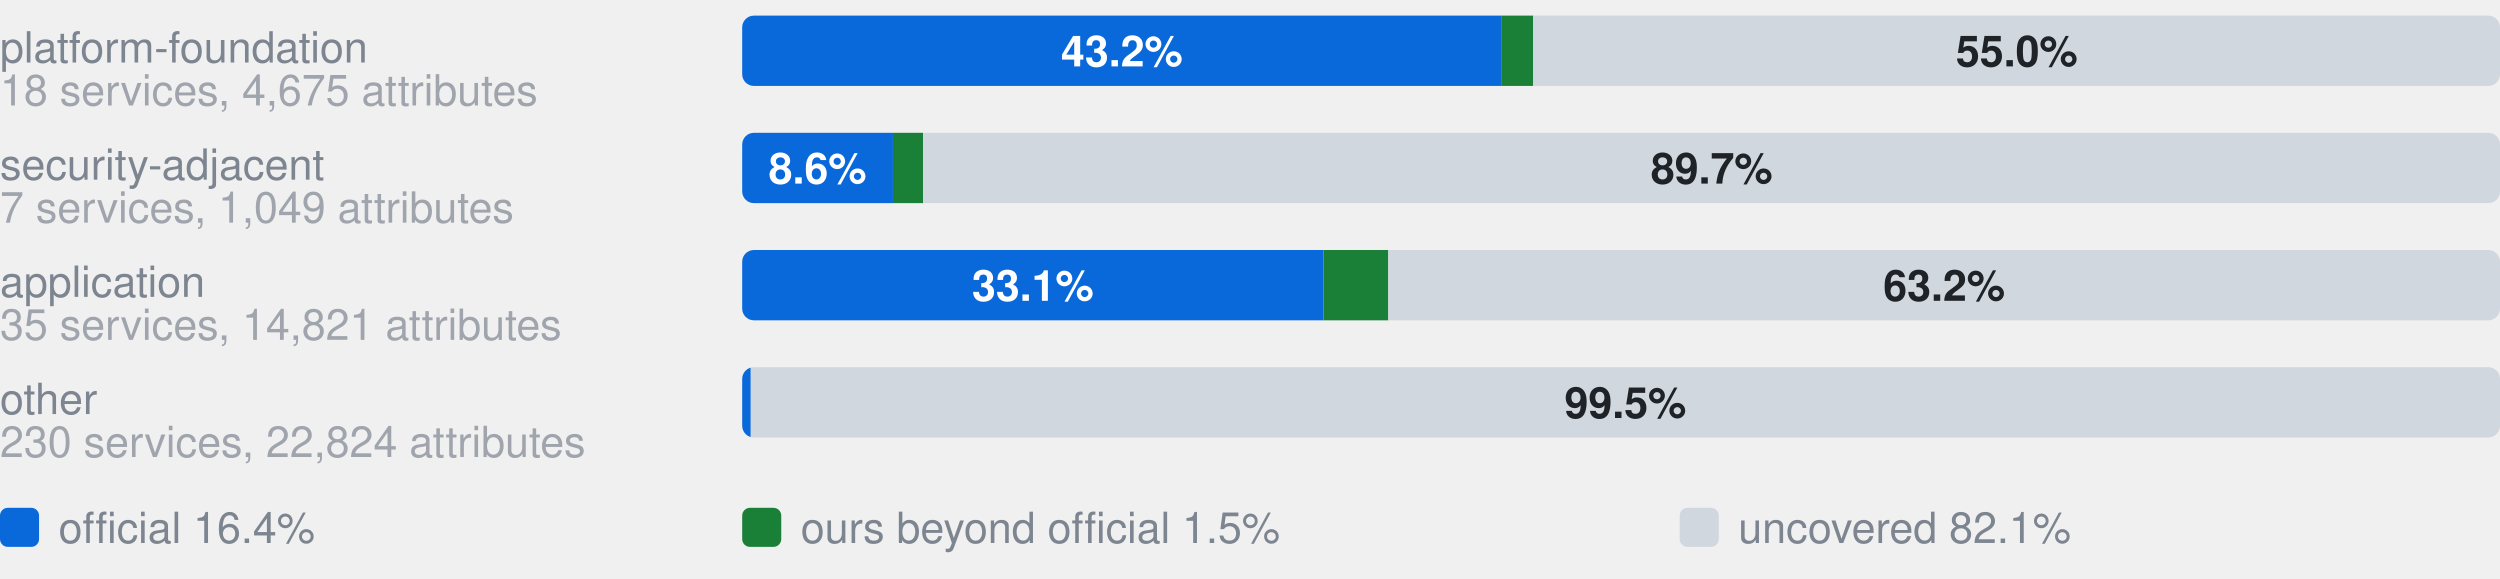
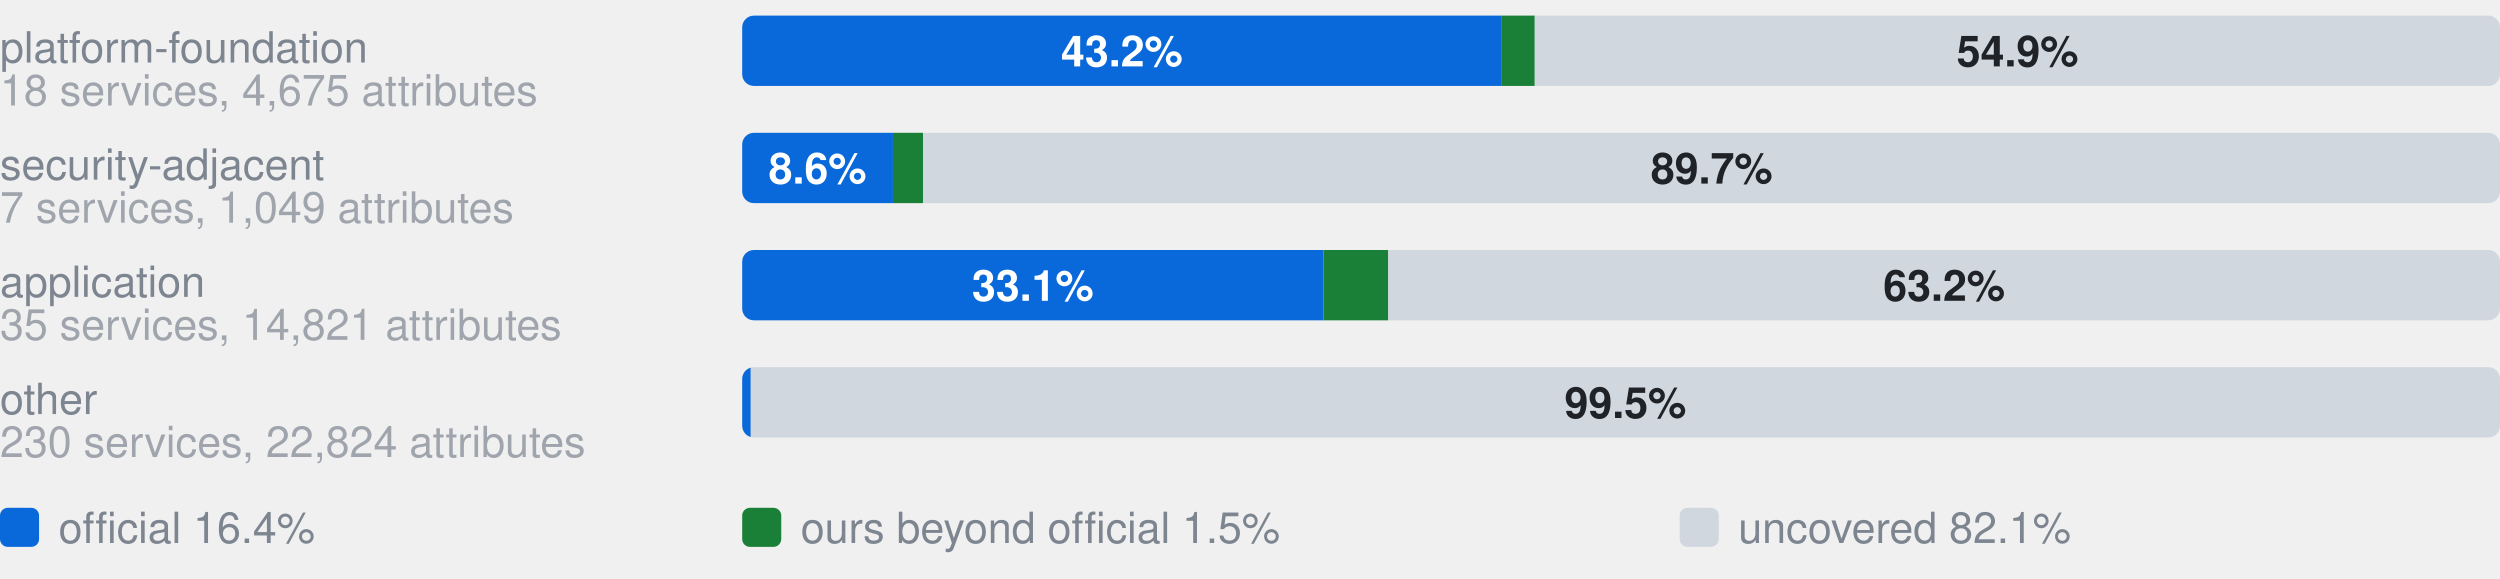
- <svg xmlns="http://www.w3.org/2000/svg" width="640" height="148" viewBox="0 0 640 148" role="img" aria-label="Coverage by category. platform-foundation, 18 services, 4,675 attributes: 43.2% official, 1.8% ours beyond official, 55.0% uncovered, of 4675 attributes; security-adjacent, 7 services, 1,049 attributes: 8.6% official, 1.7% ours beyond official, 89.7% uncovered, of 1049 attributes; application, 35 services, 14,821 attributes: 33.1% official, 3.7% ours beyond official, 63.2% uncovered, of 14821 attributes; other, 230 services, 22,824 attributes: 0.5% official, 0.0% ours beyond official, 99.5% uncovered, of 22824 attributes">
+ <svg xmlns="http://www.w3.org/2000/svg" width="640" height="148" viewBox="0 0 640 148" role="img" aria-label="Coverage by category. platform-foundation, 18 services, 4,675 attributes: 43.2% official, 1.9% ours beyond official, 54.9% uncovered, of 4675 attributes; security-adjacent, 7 services, 1,049 attributes: 8.6% official, 1.7% ours beyond official, 89.7% uncovered, of 1049 attributes; application, 35 services, 14,821 attributes: 33.1% official, 3.7% ours beyond official, 63.2% uncovered, of 14821 attributes; other, 230 services, 22,824 attributes: 0.5% official, 0.0% ours beyond official, 99.5% uncovered, of 22824 attributes">
  <style>text{font-family:-apple-system,BlinkMacSystemFont,"Segoe UI",Helvetica,Arial,sans-serif}.s{font-size:11px;font-weight:600}.t{font-size:11px;fill:#7d8590}.h{font-size:12px;font-weight:600;fill:#7d8590}</style>
  <text x="0" y="16.0" class="t">platform-foundation</text>
  <text x="0" y="27.0" class="t" opacity="0.7">18 services, 4,675 attributes</text>
  <clipPath id="g0">
    <rect x="190.0" y="4.0" width="450.0" height="18.0" rx="3" />
  </clipPath>
  <g clip-path="url(#g0)">
    <rect x="190.0" y="4.0" width="194.3" height="18.0" fill="#0969da" />
-     <rect x="384.3" y="4.0" width="8.2" height="18.0" fill="#1a7f37" />
-     <rect x="392.5" y="4.0" width="247.5" height="18.0" fill="#d0d7de" />
+     <rect x="384.3" y="4.0" width="8.6" height="18.0" fill="#1a7f37" />
+     <rect x="392.9" y="4.0" width="247.1" height="18.0" fill="#d0d7de" />
  </g>
  <text x="287.2" y="17.0" text-anchor="middle" fill="#fff" class="s">43.2%</text>
-   <text x="516.3" y="17.0" text-anchor="middle" fill="#1f2328" class="s">55.0%</text>
+   <text x="516.5" y="17.0" text-anchor="middle" fill="#1f2328" class="s">54.9%</text>
  <text x="0" y="46.0" class="t">security-adjacent</text>
  <text x="0" y="57.0" class="t" opacity="0.7">7 services, 1,049 attributes</text>
  <clipPath id="g1">
    <rect x="190.0" y="34.0" width="450.0" height="18.0" rx="3" />
  </clipPath>
  <g clip-path="url(#g1)">
    <rect x="190.0" y="34.0" width="38.6" height="18.0" fill="#0969da" />
    <rect x="228.6" y="34.0" width="7.7" height="18.0" fill="#1a7f37" />
    <rect x="236.3" y="34.0" width="403.7" height="18.0" fill="#d0d7de" />
  </g>
  <text x="209.3" y="47.0" text-anchor="middle" fill="#fff" class="s">8.6%</text>
  <text x="438.2" y="47.0" text-anchor="middle" fill="#1f2328" class="s">89.7%</text>
  <text x="0" y="76.0" class="t">application</text>
  <text x="0" y="87.0" class="t" opacity="0.7">35 services, 14,821 attributes</text>
  <clipPath id="g2">
    <rect x="190.0" y="64.0" width="450.0" height="18.0" rx="3" />
  </clipPath>
  <g clip-path="url(#g2)">
    <rect x="190.0" y="64.0" width="148.8" height="18.0" fill="#0969da" />
    <rect x="338.8" y="64.0" width="16.6" height="18.0" fill="#1a7f37" />
    <rect x="355.4" y="64.0" width="284.6" height="18.0" fill="#d0d7de" />
  </g>
  <text x="264.4" y="77.0" text-anchor="middle" fill="#fff" class="s">33.1%</text>
  <text x="497.7" y="77.0" text-anchor="middle" fill="#1f2328" class="s">63.2%</text>
  <text x="0" y="106.0" class="t">other</text>
  <text x="0" y="117.0" class="t" opacity="0.7">230 services, 22,824 attributes</text>
  <clipPath id="g3">
    <rect x="190.0" y="94.0" width="450.0" height="18.0" rx="3" />
  </clipPath>
  <g clip-path="url(#g3)">
    <rect x="190.0" y="94.0" width="2.2" height="18.0" fill="#0969da" />
    <rect x="192.2" y="94.0" width="0.0" height="18.0" fill="#1a7f37" />
    <rect x="192.2" y="94.0" width="447.8" height="18.0" fill="#d0d7de" />
  </g>
  <text x="416.1" y="107.0" text-anchor="middle" fill="#1f2328" class="s">99.5%</text>
  <rect x="0" y="130" width="10" height="10" rx="2" fill="#0969da" />
  <text x="15" y="139" class="t">official 16.4%</text>
  <rect x="190" y="130" width="10" height="10" rx="2" fill="#1a7f37" />
  <text x="205" y="139" class="t">ours beyond official 1.5%</text>
  <rect x="430" y="130" width="10" height="10" rx="2" fill="#d0d7de" />
  <text x="445" y="139" class="t">uncovered 82.1%</text>
</svg>
